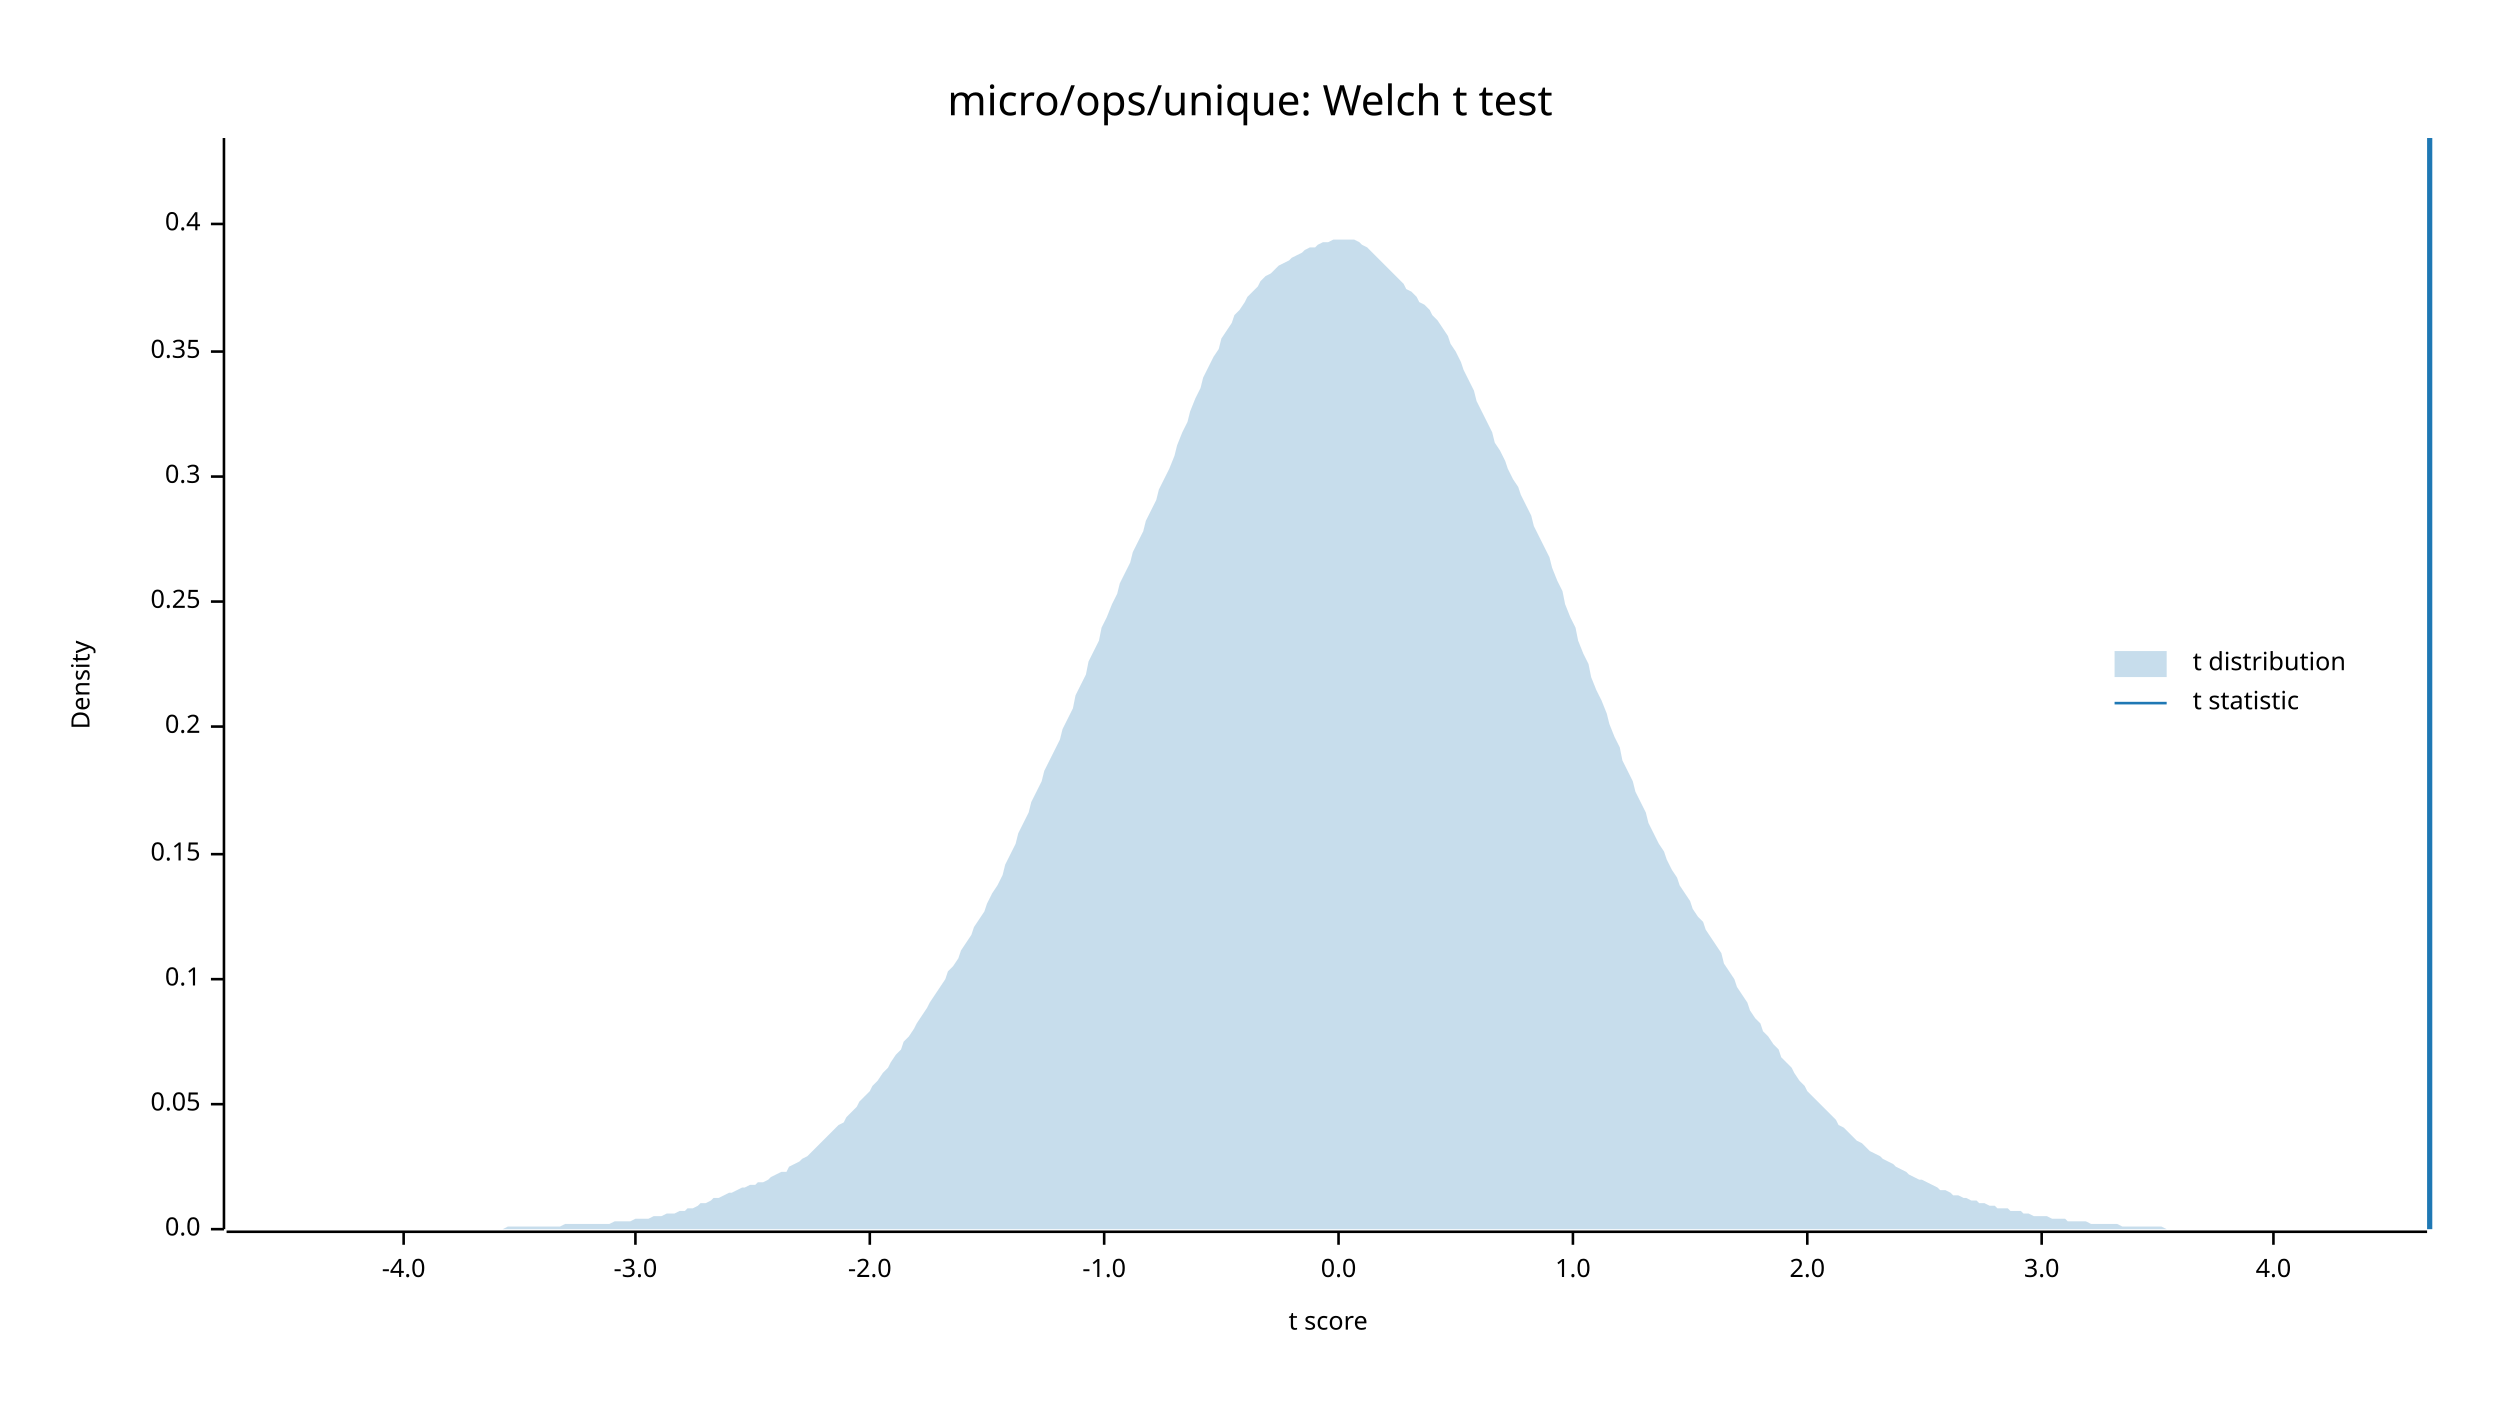
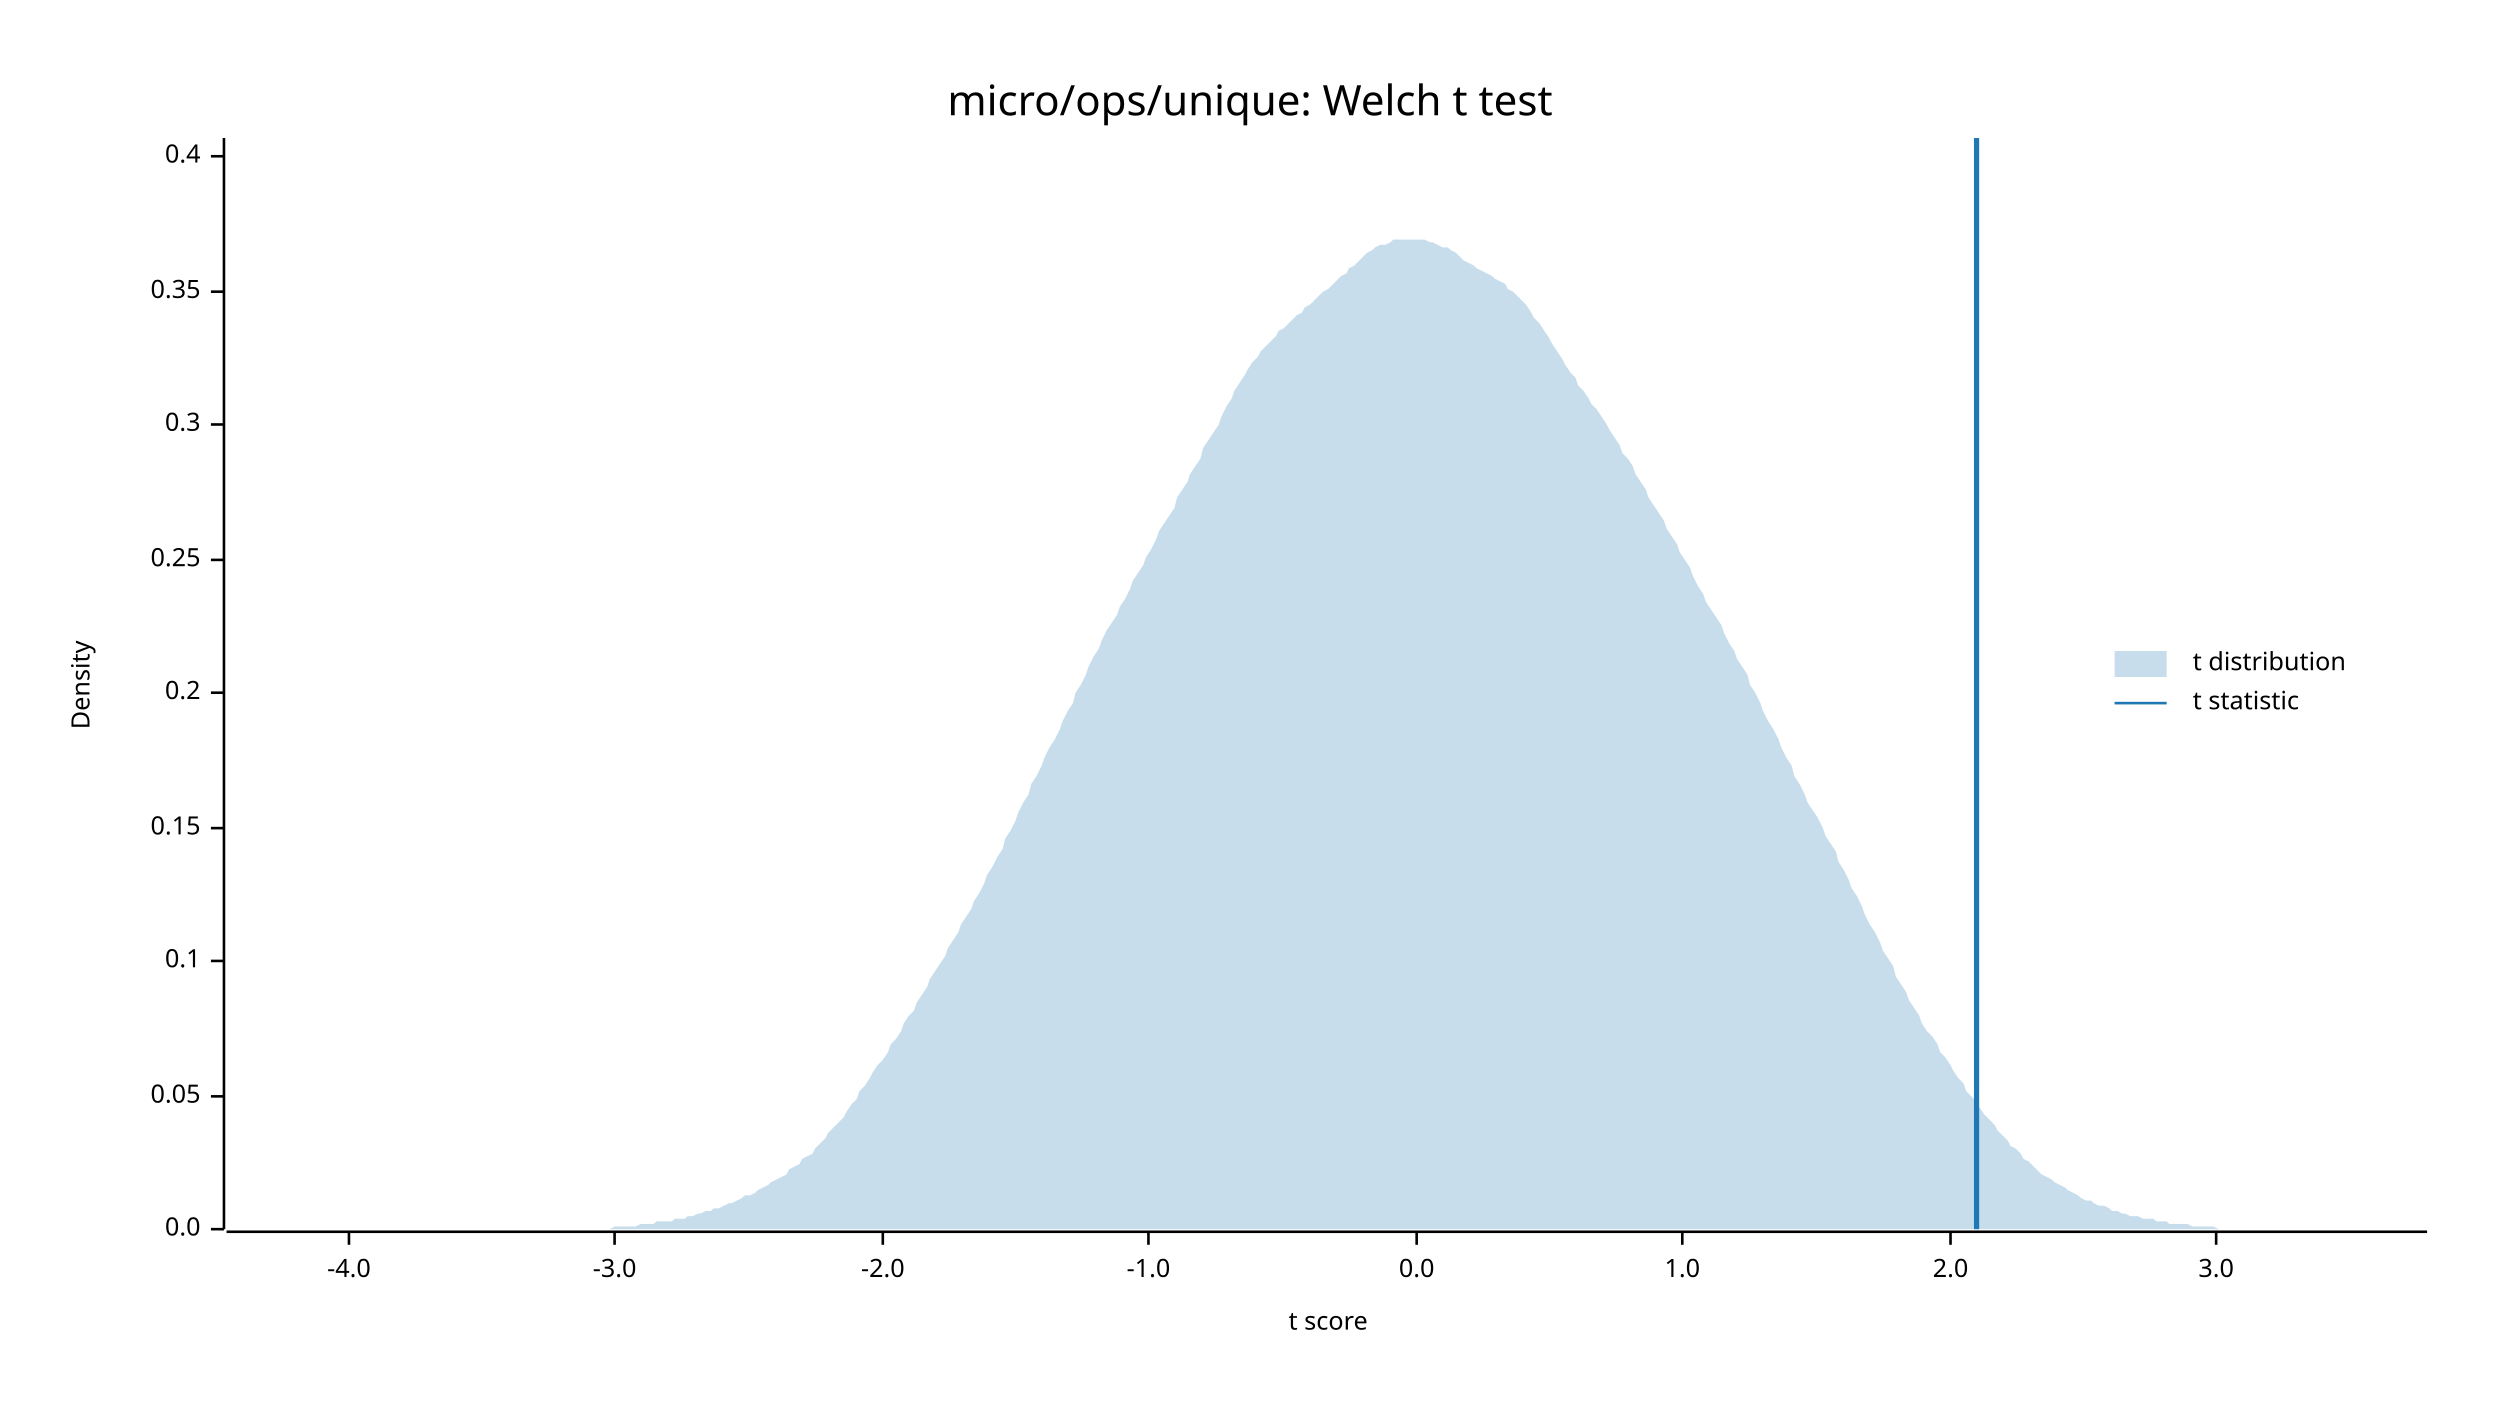
<svg xmlns="http://www.w3.org/2000/svg" width="960" height="540" viewBox="0 0 960 540">
  <text x="480" y="32" dy="0.76em" text-anchor="middle" font-family="sans-serif" font-size="16.129" opacity="1" fill="#000000">
micro/ops/unique: Welch t test
</text>
  <text x="27" y="263" dy="0.76em" text-anchor="middle" font-family="sans-serif" font-size="9.677" opacity="1" fill="#000000" transform="rotate(270, 27, 263)">
Density
</text>
  <text x="510" y="513" dy="-0.5ex" text-anchor="middle" font-family="sans-serif" font-size="9.677" opacity="1" fill="#000000">
t score
</text>
  <polyline fill="none" opacity="1" stroke="#000000" stroke-width="1" points="86,53 86,472 " />
  <text x="77" y="472" dy="0.5ex" text-anchor="end" font-family="sans-serif" font-size="9.677" opacity="1" fill="#000000">
0.0
</text>
  <polyline fill="none" opacity="1" stroke="#000000" stroke-width="1" points="81,472 86,472 " />
-   <text x="77" y="424" dy="0.5ex" text-anchor="end" font-family="sans-serif" font-size="9.677" opacity="1" fill="#000000">
+   <text x="77" y="421" dy="0.5ex" text-anchor="end" font-family="sans-serif" font-size="9.677" opacity="1" fill="#000000">
0.05
</text>
-   <polyline fill="none" opacity="1" stroke="#000000" stroke-width="1" points="81,424 86,424 " />
-   <text x="77" y="376" dy="0.5ex" text-anchor="end" font-family="sans-serif" font-size="9.677" opacity="1" fill="#000000">
+   <polyline fill="none" opacity="1" stroke="#000000" stroke-width="1" points="81,421 86,421 " />
+   <text x="77" y="369" dy="0.5ex" text-anchor="end" font-family="sans-serif" font-size="9.677" opacity="1" fill="#000000">
0.1
</text>
-   <polyline fill="none" opacity="1" stroke="#000000" stroke-width="1" points="81,376 86,376 " />
-   <text x="77" y="328" dy="0.5ex" text-anchor="end" font-family="sans-serif" font-size="9.677" opacity="1" fill="#000000">
+   <polyline fill="none" opacity="1" stroke="#000000" stroke-width="1" points="81,369 86,369 " />
+   <text x="77" y="318" dy="0.5ex" text-anchor="end" font-family="sans-serif" font-size="9.677" opacity="1" fill="#000000">
0.15
</text>
-   <polyline fill="none" opacity="1" stroke="#000000" stroke-width="1" points="81,328 86,328 " />
-   <text x="77" y="279" dy="0.5ex" text-anchor="end" font-family="sans-serif" font-size="9.677" opacity="1" fill="#000000">
+   <polyline fill="none" opacity="1" stroke="#000000" stroke-width="1" points="81,318 86,318 " />
+   <text x="77" y="266" dy="0.5ex" text-anchor="end" font-family="sans-serif" font-size="9.677" opacity="1" fill="#000000">
0.2
</text>
-   <polyline fill="none" opacity="1" stroke="#000000" stroke-width="1" points="81,279 86,279 " />
-   <text x="77" y="231" dy="0.5ex" text-anchor="end" font-family="sans-serif" font-size="9.677" opacity="1" fill="#000000">
+   <polyline fill="none" opacity="1" stroke="#000000" stroke-width="1" points="81,266 86,266 " />
+   <text x="77" y="215" dy="0.5ex" text-anchor="end" font-family="sans-serif" font-size="9.677" opacity="1" fill="#000000">
0.25
</text>
-   <polyline fill="none" opacity="1" stroke="#000000" stroke-width="1" points="81,231 86,231 " />
-   <text x="77" y="183" dy="0.5ex" text-anchor="end" font-family="sans-serif" font-size="9.677" opacity="1" fill="#000000">
+   <polyline fill="none" opacity="1" stroke="#000000" stroke-width="1" points="81,215 86,215 " />
+   <text x="77" y="163" dy="0.5ex" text-anchor="end" font-family="sans-serif" font-size="9.677" opacity="1" fill="#000000">
0.3
</text>
-   <polyline fill="none" opacity="1" stroke="#000000" stroke-width="1" points="81,183 86,183 " />
-   <text x="77" y="135" dy="0.5ex" text-anchor="end" font-family="sans-serif" font-size="9.677" opacity="1" fill="#000000">
+   <polyline fill="none" opacity="1" stroke="#000000" stroke-width="1" points="81,163 86,163 " />
+   <text x="77" y="112" dy="0.5ex" text-anchor="end" font-family="sans-serif" font-size="9.677" opacity="1" fill="#000000">
0.35
</text>
-   <polyline fill="none" opacity="1" stroke="#000000" stroke-width="1" points="81,135 86,135 " />
-   <text x="77" y="86" dy="0.5ex" text-anchor="end" font-family="sans-serif" font-size="9.677" opacity="1" fill="#000000">
+   <polyline fill="none" opacity="1" stroke="#000000" stroke-width="1" points="81,112 86,112 " />
+   <text x="77" y="60" dy="0.5ex" text-anchor="end" font-family="sans-serif" font-size="9.677" opacity="1" fill="#000000">
0.4
</text>
-   <polyline fill="none" opacity="1" stroke="#000000" stroke-width="1" points="81,86 86,86 " />
+   <polyline fill="none" opacity="1" stroke="#000000" stroke-width="1" points="81,60 86,60 " />
  <polyline fill="none" opacity="1" stroke="#000000" stroke-width="1" points="87,473 932,473 " />
-   <text x="155" y="483" dy="0.76em" text-anchor="middle" font-family="sans-serif" font-size="9.677" opacity="1" fill="#000000">
+   <text x="134" y="483" dy="0.76em" text-anchor="middle" font-family="sans-serif" font-size="9.677" opacity="1" fill="#000000">
-4.0
</text>
-   <polyline fill="none" opacity="1" stroke="#000000" stroke-width="1" points="155,473 155,478 " />
-   <text x="244" y="483" dy="0.76em" text-anchor="middle" font-family="sans-serif" font-size="9.677" opacity="1" fill="#000000">
+   <polyline fill="none" opacity="1" stroke="#000000" stroke-width="1" points="134,473 134,478 " />
+   <text x="236" y="483" dy="0.76em" text-anchor="middle" font-family="sans-serif" font-size="9.677" opacity="1" fill="#000000">
-3.0
</text>
-   <polyline fill="none" opacity="1" stroke="#000000" stroke-width="1" points="244,473 244,478 " />
-   <text x="334" y="483" dy="0.76em" text-anchor="middle" font-family="sans-serif" font-size="9.677" opacity="1" fill="#000000">
+   <polyline fill="none" opacity="1" stroke="#000000" stroke-width="1" points="236,473 236,478 " />
+   <text x="339" y="483" dy="0.76em" text-anchor="middle" font-family="sans-serif" font-size="9.677" opacity="1" fill="#000000">
-2.0
</text>
-   <polyline fill="none" opacity="1" stroke="#000000" stroke-width="1" points="334,473 334,478 " />
-   <text x="424" y="483" dy="0.76em" text-anchor="middle" font-family="sans-serif" font-size="9.677" opacity="1" fill="#000000">
+   <polyline fill="none" opacity="1" stroke="#000000" stroke-width="1" points="339,473 339,478 " />
+   <text x="441" y="483" dy="0.76em" text-anchor="middle" font-family="sans-serif" font-size="9.677" opacity="1" fill="#000000">
-1.0
</text>
-   <polyline fill="none" opacity="1" stroke="#000000" stroke-width="1" points="424,473 424,478 " />
-   <text x="514" y="483" dy="0.76em" text-anchor="middle" font-family="sans-serif" font-size="9.677" opacity="1" fill="#000000">
+   <polyline fill="none" opacity="1" stroke="#000000" stroke-width="1" points="441,473 441,478 " />
+   <text x="544" y="483" dy="0.76em" text-anchor="middle" font-family="sans-serif" font-size="9.677" opacity="1" fill="#000000">
0.0
</text>
-   <polyline fill="none" opacity="1" stroke="#000000" stroke-width="1" points="514,473 514,478 " />
-   <text x="604" y="483" dy="0.76em" text-anchor="middle" font-family="sans-serif" font-size="9.677" opacity="1" fill="#000000">
+   <polyline fill="none" opacity="1" stroke="#000000" stroke-width="1" points="544,473 544,478 " />
+   <text x="646" y="483" dy="0.76em" text-anchor="middle" font-family="sans-serif" font-size="9.677" opacity="1" fill="#000000">
1.0
</text>
-   <polyline fill="none" opacity="1" stroke="#000000" stroke-width="1" points="604,473 604,478 " />
-   <text x="694" y="483" dy="0.76em" text-anchor="middle" font-family="sans-serif" font-size="9.677" opacity="1" fill="#000000">
+   <polyline fill="none" opacity="1" stroke="#000000" stroke-width="1" points="646,473 646,478 " />
+   <text x="749" y="483" dy="0.76em" text-anchor="middle" font-family="sans-serif" font-size="9.677" opacity="1" fill="#000000">
2.0
</text>
-   <polyline fill="none" opacity="1" stroke="#000000" stroke-width="1" points="694,473 694,478 " />
-   <text x="784" y="483" dy="0.76em" text-anchor="middle" font-family="sans-serif" font-size="9.677" opacity="1" fill="#000000">
+   <polyline fill="none" opacity="1" stroke="#000000" stroke-width="1" points="749,473 749,478 " />
+   <text x="851" y="483" dy="0.76em" text-anchor="middle" font-family="sans-serif" font-size="9.677" opacity="1" fill="#000000">
3.0
</text>
-   <polyline fill="none" opacity="1" stroke="#000000" stroke-width="1" points="784,473 784,478 " />
-   <text x="873" y="483" dy="0.76em" text-anchor="middle" font-family="sans-serif" font-size="9.677" opacity="1" fill="#000000">
- 4.0
- </text>
-   <polyline fill="none" opacity="1" stroke="#000000" stroke-width="1" points="873,473 873,478 " />
-   <polygon opacity="0.25" fill="#1F78B4" points="87,472 88,472 90,472 92,472 93,472 95,472 97,472 98,472 100,472 102,472 103,472 105,472 107,472 109,472 110,472 112,472 114,472 115,472 117,472 119,472 120,472 122,472 124,472 125,472 127,472 129,472 131,472 132,472 134,472 136,472 137,472 139,472 141,472 142,472 144,472 146,472 147,472 149,472 151,472 153,472 154,472 156,472 158,472 159,472 161,472 163,472 164,472 166,472 168,472 169,472 171,472 173,472 175,472 176,472 178,472 180,472 181,472 183,472 185,472 186,472 188,472 190,472 191,472 193,472 195,471 197,471 198,471 200,471 202,471 203,471 205,471 207,471 208,471 210,471 212,471 214,471 215,471 217,470 219,470 220,470 222,470 224,470 225,470 227,470 229,470 230,470 232,470 234,470 236,469 237,469 239,469 241,469 242,469 244,468 246,468 247,468 249,468 251,467 252,467 254,467 256,466 258,466 259,466 261,465 263,465 264,464 266,464 268,463 269,462 271,462 273,461 274,460 276,460 278,459 280,458 281,458 283,457 285,456 286,456 288,455 290,455 291,454 293,454 295,453 296,452 298,451 300,450 302,450 303,448 305,447 307,446 308,445 310,444 312,442 313,441 315,439 317,437 318,436 320,434 322,432 324,431 325,429 327,427 329,425 330,423 332,421 334,419 335,417 337,415 339,412 341,410 342,408 344,405 346,403 347,400 349,398 351,395 352,393 354,390 356,387 357,385 359,382 361,379 363,376 364,373 366,371 368,368 369,365 371,362 373,359 374,356 376,353 378,350 379,347 381,343 383,340 385,336 386,332 388,328 390,324 391,320 393,316 395,312 396,308 398,304 400,300 401,296 403,292 405,288 407,284 408,280 410,276 412,272 413,267 415,263 417,259 418,254 420,250 422,246 423,241 425,237 427,232 429,228 430,224 432,220 434,216 435,212 437,208 439,204 440,200 442,196 444,192 445,188 447,184 449,180 451,175 452,171 454,166 456,162 457,158 459,153 461,149 462,145 464,141 466,137 468,134 469,130 471,127 473,124 474,121 476,119 478,116 479,114 481,112 483,110 484,108 486,106 488,105 490,103 491,102 493,101 495,100 496,99 498,98 500,97 501,96 503,95 505,95 506,94 508,93 510,93 512,92 513,92 515,92 517,92 518,92 520,92 522,93 523,94 525,95 527,97 528,98 530,100 532,102 534,104 535,105 537,107 539,109 540,111 542,112 544,114 545,116 547,117 549,119 550,121 552,123 554,126 556,129 557,132 559,135 561,139 562,142 564,146 566,150 567,154 569,158 571,162 573,166 574,170 576,173 578,177 579,180 581,184 583,187 584,190 586,194 588,198 589,202 591,206 593,210 595,214 596,218 598,223 600,227 601,232 603,237 605,241 606,246 608,251 610,255 611,260 613,265 615,269 617,274 618,278 620,283 622,287 623,292 625,296 627,300 628,304 630,308 632,312 633,316 635,320 637,324 639,327 640,330 642,334 644,337 645,340 647,343 649,346 650,349 652,352 654,354 655,357 657,360 659,363 661,366 662,370 664,373 666,376 667,379 669,382 671,385 672,388 674,391 676,393 677,396 679,398 681,401 683,403 684,406 686,408 688,410 689,412 691,415 693,417 694,419 696,421 698,423 700,425 701,426 703,428 705,430 706,432 708,433 710,435 711,436 713,438 715,439 716,440 718,442 720,443 722,444 723,445 725,446 727,447 728,448 730,449 732,450 733,451 735,452 737,453 738,453 740,454 742,455 744,456 745,457 747,457 749,458 750,459 752,459 754,460 755,460 757,461 759,461 760,462 762,462 764,463 766,463 767,464 769,464 771,464 772,465 774,465 776,465 777,466 779,466 781,467 782,467 784,467 786,467 788,468 789,468 791,468 793,468 794,469 796,469 798,469 799,469 801,469 803,470 804,470 806,470 808,470 810,470 811,470 813,470 815,471 816,471 818,471 820,471 821,471 823,471 825,471 827,471 828,471 830,471 832,472 833,472 835,472 837,472 838,472 840,472 842,472 843,472 845,472 847,472 849,472 850,472 852,472 854,472 855,472 857,472 859,472 860,472 862,472 864,472 865,472 867,472 869,472 871,472 872,472 874,472 876,472 877,472 879,472 881,472 882,472 884,472 886,472 887,472 889,472 891,472 893,472 894,472 896,472 898,472 899,472 901,472 903,472 904,472 906,472 908,472 909,472 911,472 913,472 915,472 916,472 918,472 920,472 921,472 923,472 925,472 926,472 928,472 930,472 932,472 932,472 87,472 " />
-   <polyline fill="none" opacity="1" stroke="#1F78B4" stroke-width="2" points="933,472 933,53 " />
+   <polyline fill="none" opacity="1" stroke="#000000" stroke-width="1" points="851,473 851,478 " />
+   <polygon opacity="0.25" fill="#1F78B4" points="87,472 88,472 90,472 92,472 93,472 95,472 97,472 98,472 100,472 102,472 103,472 105,472 107,472 109,472 110,472 112,472 114,472 115,472 117,472 119,472 120,472 122,472 124,472 125,472 127,472 129,472 131,472 132,472 134,472 136,472 137,472 139,472 141,472 142,472 144,472 146,472 147,472 149,472 151,472 153,472 154,472 156,472 158,472 159,472 161,472 163,472 164,472 166,472 168,472 169,472 171,472 173,472 175,472 176,472 178,472 180,472 181,472 183,472 185,472 186,472 188,472 190,472 191,472 193,472 195,472 197,472 198,472 200,472 202,472 203,472 205,472 207,472 208,472 210,472 212,472 214,472 215,472 217,472 219,472 220,472 222,472 224,472 225,472 227,472 229,472 230,472 232,472 234,472 236,471 237,471 239,471 241,471 242,471 244,471 246,470 247,470 249,470 251,470 252,469 254,469 256,469 258,469 259,468 261,468 263,468 264,467 266,467 268,466 269,466 271,465 273,465 274,464 276,464 278,463 280,462 281,462 283,461 285,460 286,459 288,459 290,458 291,457 293,456 295,455 296,454 298,453 300,452 302,451 303,449 305,448 307,447 308,445 310,444 312,443 313,441 315,439 317,437 318,435 320,433 322,431 324,429 325,427 327,424 329,422 330,419 332,417 334,414 335,412 337,409 339,407 341,404 342,401 344,399 346,396 347,393 349,390 351,388 352,385 354,382 356,379 357,376 359,373 361,370 363,367 364,364 366,361 368,358 369,355 371,352 373,349 374,346 376,343 378,339 379,336 381,333 383,329 385,326 386,322 388,319 390,315 391,312 393,308 395,305 396,301 398,298 400,294 401,291 403,287 405,284 407,280 408,277 410,273 412,270 413,266 415,263 417,259 418,256 420,252 422,249 423,246 425,242 427,239 429,236 430,233 432,230 434,226 435,223 437,220 439,217 440,214 442,211 444,207 445,204 447,201 449,198 451,195 452,191 454,188 456,185 457,182 459,179 461,176 462,172 464,169 466,166 468,163 469,160 471,156 473,153 474,150 476,147 478,144 479,142 481,139 483,137 484,135 486,133 488,131 490,129 491,127 493,126 495,124 496,123 498,121 500,120 501,118 503,117 505,115 506,114 508,112 510,111 512,109 513,108 515,106 517,105 518,103 520,102 522,100 523,99 525,97 527,96 528,95 530,94 532,94 534,93 535,92 537,92 539,92 540,92 542,92 544,92 545,92 547,92 549,93 550,93 552,94 554,95 556,95 557,96 559,97 561,99 562,100 564,101 566,102 567,103 569,104 571,105 573,106 574,107 576,108 578,109 579,111 581,112 583,114 584,115 586,117 588,120 589,122 591,124 593,127 595,130 596,132 598,135 600,138 601,140 603,143 605,145 606,148 608,150 610,153 611,155 613,157 615,160 617,163 618,165 620,168 622,171 623,174 625,176 627,179 628,182 630,185 632,188 633,191 635,194 637,197 639,200 640,203 642,206 644,209 645,212 647,215 649,218 650,221 652,225 654,228 655,231 657,234 659,237 661,240 662,243 664,247 666,250 667,253 669,256 671,259 672,263 674,266 676,270 677,273 679,277 681,280 683,284 684,287 686,291 688,294 689,298 691,301 693,305 694,308 696,311 698,314 700,318 701,321 703,324 705,327 706,331 708,334 710,338 711,341 713,344 715,348 716,351 718,355 720,358 722,362 723,365 725,368 727,371 728,375 730,378 732,381 733,384 735,387 737,390 738,393 740,396 742,398 744,401 745,404 747,406 749,409 750,411 752,414 754,416 755,419 757,421 759,423 760,425 762,428 764,430 766,432 767,434 769,436 771,438 772,440 774,441 776,443 777,445 779,446 781,448 782,449 784,451 786,452 788,453 789,454 791,455 793,456 794,457 796,458 798,459 799,460 801,461 803,461 804,462 806,463 808,463 810,464 811,465 813,465 815,466 816,466 818,467 820,467 821,467 823,468 825,468 827,468 828,469 830,469 832,469 833,470 835,470 837,470 838,470 840,470 842,471 843,471 845,471 847,471 849,471 850,471 852,472 854,472 855,472 857,472 859,472 860,472 862,472 864,472 865,472 867,472 869,472 871,472 872,472 874,472 876,472 877,472 879,472 881,472 882,472 884,472 886,472 887,472 889,472 891,472 893,472 894,472 896,472 898,472 899,472 901,472 903,472 904,472 906,472 908,472 909,472 911,472 913,472 915,472 916,472 918,472 920,472 921,472 923,472 925,472 926,472 928,472 930,472 932,472 932,472 87,472 " />
+   <polyline fill="none" opacity="1" stroke="#1F78B4" stroke-width="2" points="759,472 759,53 " />
  <text x="842" y="250" dy="0.76em" text-anchor="start" font-family="sans-serif" font-size="9.677" opacity="1" fill="#000000">
t distribution
</text>
  <text x="842" y="265" dy="0.76em" text-anchor="start" font-family="sans-serif" font-size="9.677" opacity="1" fill="#000000">
t statistic
</text>
  <rect x="812" y="250" width="20" height="10" opacity="0.25" fill="#1F78B4" stroke="none" />
  <polyline fill="none" opacity="1" stroke="#1F78B4" stroke-width="1" points="812,270 832,270 " />
</svg>
